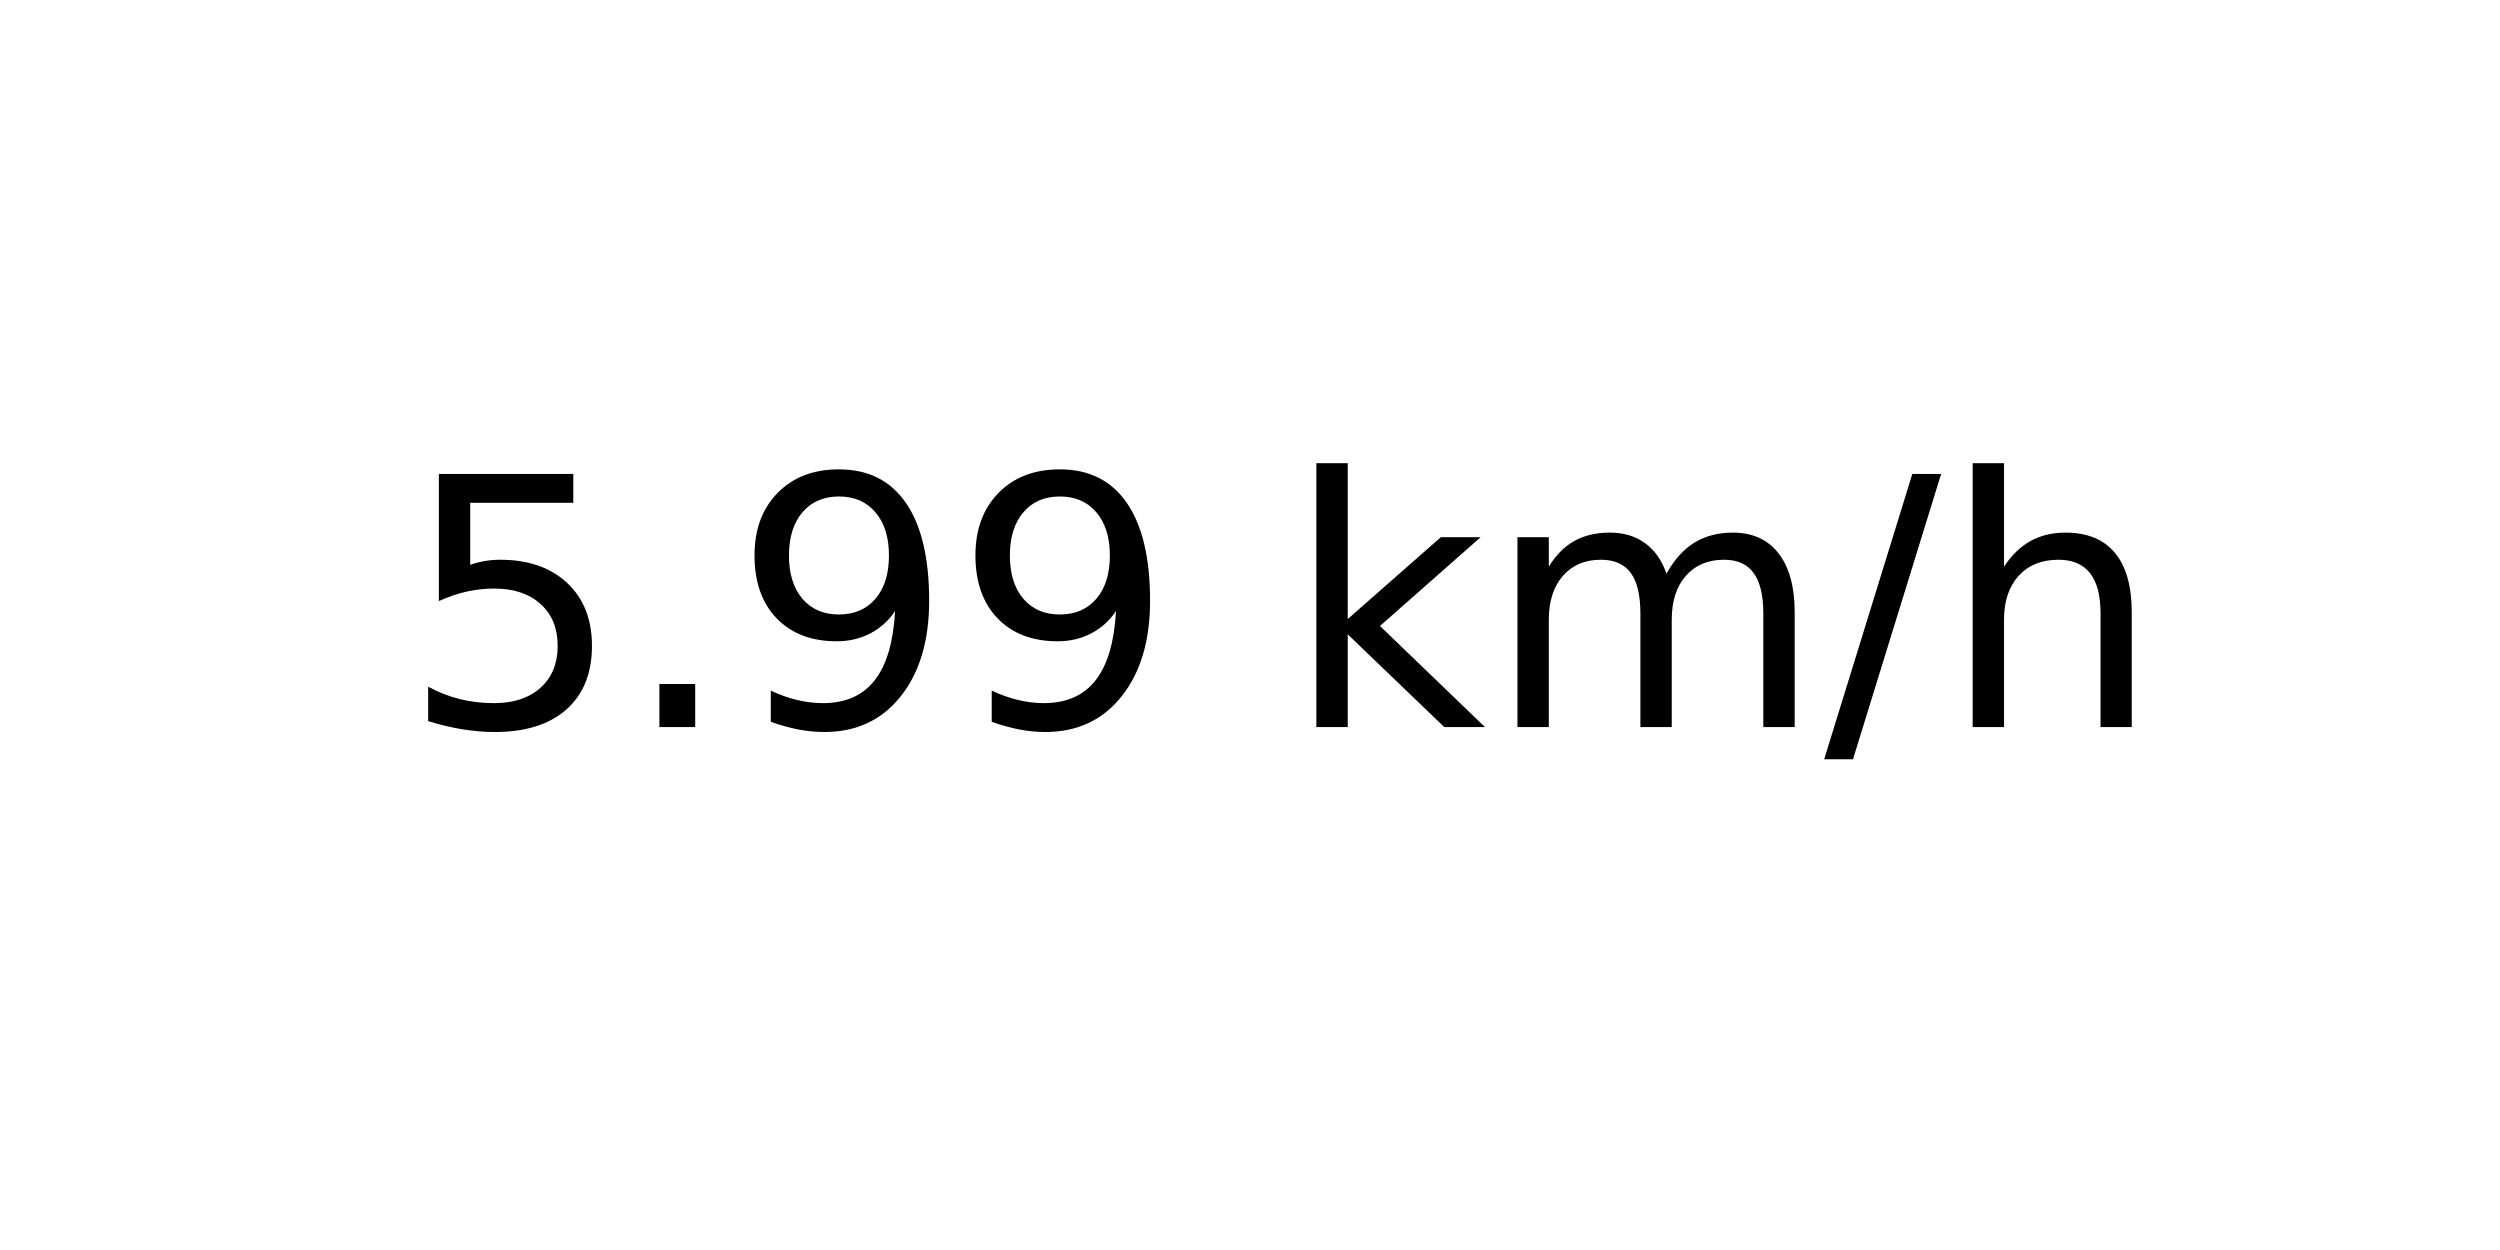
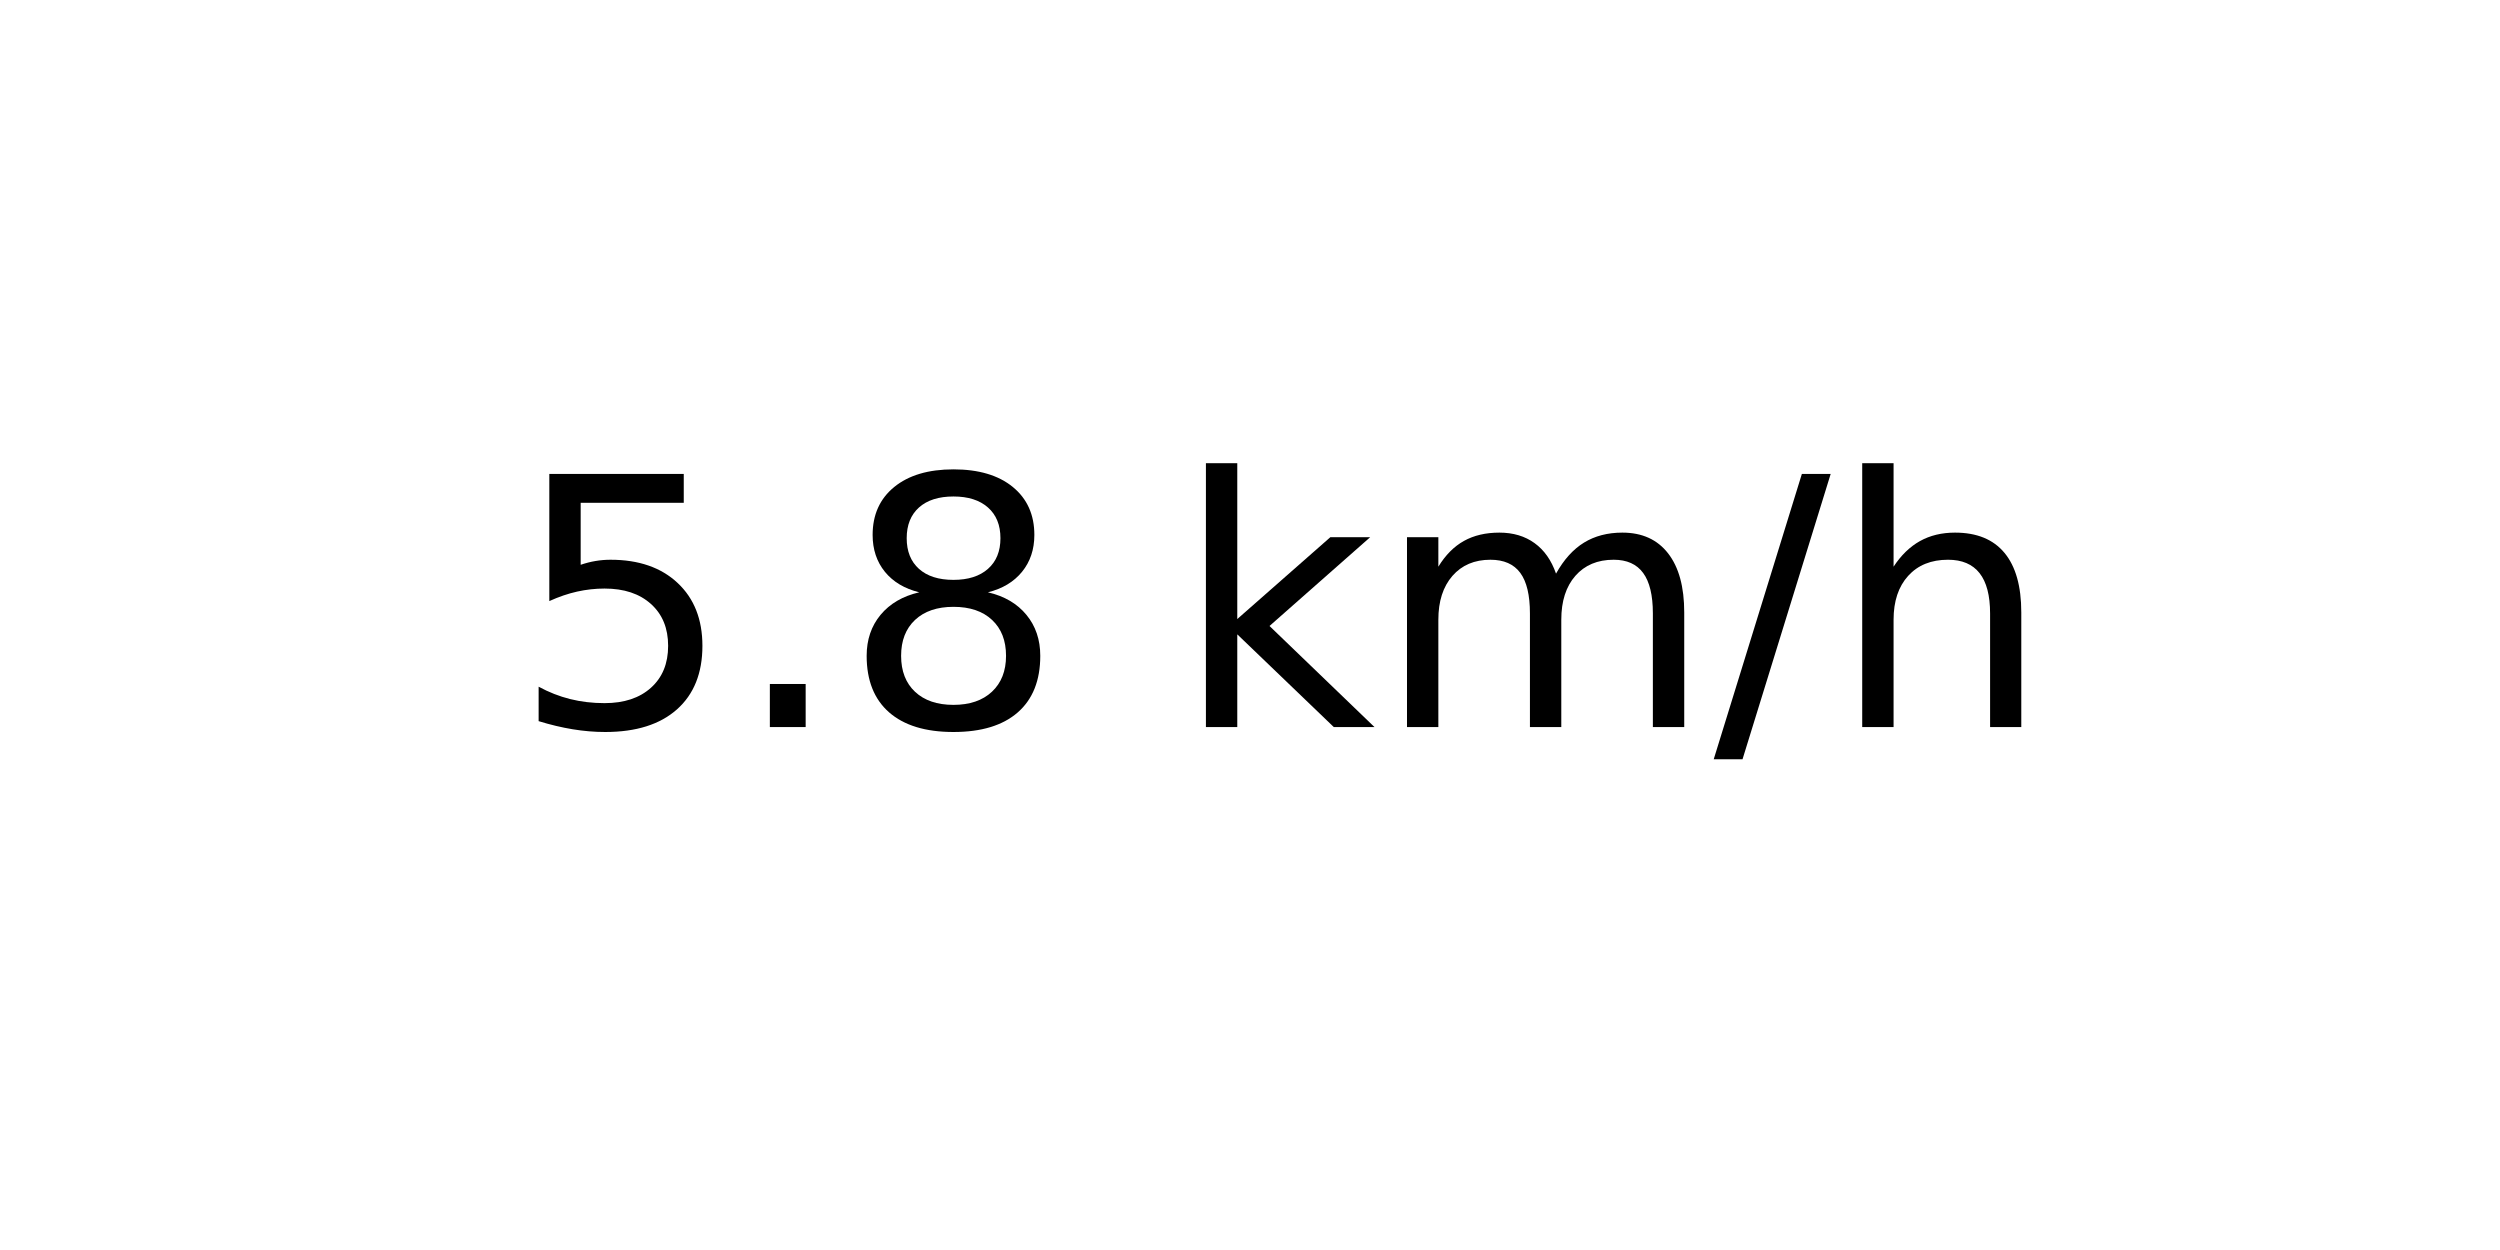
<svg xmlns="http://www.w3.org/2000/svg" xmlns:xlink="http://www.w3.org/1999/xlink" width="72pt" height="36pt" viewBox="0 0 72 36" version="1.1">
  <defs>
    <style type="text/css">*{stroke-linejoin: round; stroke-linecap: butt}</style>
  </defs>
  <g id="figure_1">
    <g id="axes_1">
      <g id="text_1">
-         <g transform="translate(11.55937 20.93937) scale(0.1 -0.1)">
+         <g transform="translate(14.74062 20.93937) scale(0.1 -0.1)">
          <defs>
            <path id="DejaVuSans-35" d="M 691 4666  L 3169 4666  L 3169 4134  L 1269 4134  L 1269 2991  Q 1406 3038 1543 3061  Q 1681 3084 1819 3084  Q 2600 3084 3056 2656  Q 3513 2228 3513 1497  Q 3513 744 3044 326  Q 2575 -91 1722 -91  Q 1428 -91 1123 -41  Q 819 9 494 109  L 494 744  Q 775 591 1075 516  Q 1375 441 1709 441  Q 2250 441 2565 725  Q 2881 1009 2881 1497  Q 2881 1984 2565 2268  Q 2250 2553 1709 2553  Q 1456 2553 1204 2497  Q 953 2441 691 2322  L 691 4666  z " transform="scale(0.015625)" />
            <path id="DejaVuSans-2e" d="M 684 794  L 1344 794  L 1344 0  L 684 0  L 684 794  z " transform="scale(0.015625)" />
-             <path id="DejaVuSans-39" d="M 703 97  L 703 672  Q 941 559 1184 500  Q 1428 441 1663 441  Q 2288 441 2617 861  Q 2947 1281 2994 2138  Q 2813 1869 2534 1725  Q 2256 1581 1919 1581  Q 1219 1581 811 2004  Q 403 2428 403 3163  Q 403 3881 828 4315  Q 1253 4750 1959 4750  Q 2769 4750 3195 4129  Q 3622 3509 3622 2328  Q 3622 1225 3098 567  Q 2575 -91 1691 -91  Q 1453 -91 1209 -44  Q 966 3 703 97  z M 1959 2075  Q 2384 2075 2632 2365  Q 2881 2656 2881 3163  Q 2881 3666 2632 3958  Q 2384 4250 1959 4250  Q 1534 4250 1286 3958  Q 1038 3666 1038 3163  Q 1038 2656 1286 2365  Q 1534 2075 1959 2075  z " transform="scale(0.015625)" />
+             <path id="DejaVuSans-38" d="M 2034 2216  Q 1584 2216 1326 1975  Q 1069 1734 1069 1313  Q 1069 891 1326 650  Q 1584 409 2034 409  Q 2484 409 2743 651  Q 3003 894 3003 1313  Q 3003 1734 2745 1975  Q 2488 2216 2034 2216  z M 1403 2484  Q 997 2584 770 2862  Q 544 3141 544 3541  Q 544 4100 942 4425  Q 1341 4750 2034 4750  Q 2731 4750 3128 4425  Q 3525 4100 3525 3541  Q 3525 3141 3298 2862  Q 3072 2584 2669 2484  Q 3125 2378 3379 2068  Q 3634 1759 3634 1313  Q 3634 634 3220 271  Q 2806 -91 2034 -91  Q 1263 -91 848 271  Q 434 634 434 1313  Q 434 1759 690 2068  Q 947 2378 1403 2484  z M 1172 3481  Q 1172 3119 1398 2916  Q 1625 2713 2034 2713  Q 2441 2713 2670 2916  Q 2900 3119 2900 3481  Q 2900 3844 2670 4047  Q 2441 4250 2034 4250  Q 1625 4250 1398 4047  Q 1172 3844 1172 3481  z " transform="scale(0.015625)" />
            <path id="DejaVuSans-20" transform="scale(0.015625)" />
            <path id="DejaVuSans-6b" d="M 581 4863  L 1159 4863  L 1159 1991  L 2875 3500  L 3609 3500  L 1753 1863  L 3688 0  L 2938 0  L 1159 1709  L 1159 0  L 581 0  L 581 4863  z " transform="scale(0.015625)" />
            <path id="DejaVuSans-6d" d="M 3328 2828  Q 3544 3216 3844 3400  Q 4144 3584 4550 3584  Q 5097 3584 5394 3201  Q 5691 2819 5691 2113  L 5691 0  L 5113 0  L 5113 2094  Q 5113 2597 4934 2840  Q 4756 3084 4391 3084  Q 3944 3084 3684 2787  Q 3425 2491 3425 1978  L 3425 0  L 2847 0  L 2847 2094  Q 2847 2600 2669 2842  Q 2491 3084 2119 3084  Q 1678 3084 1418 2786  Q 1159 2488 1159 1978  L 1159 0  L 581 0  L 581 3500  L 1159 3500  L 1159 2956  Q 1356 3278 1631 3431  Q 1906 3584 2284 3584  Q 2666 3584 2933 3390  Q 3200 3197 3328 2828  z " transform="scale(0.015625)" />
            <path id="DejaVuSans-2f" d="M 1625 4666  L 2156 4666  L 531 -594  L 0 -594  L 1625 4666  z " transform="scale(0.015625)" />
            <path id="DejaVuSans-68" d="M 3513 2113  L 3513 0  L 2938 0  L 2938 2094  Q 2938 2591 2744 2837  Q 2550 3084 2163 3084  Q 1697 3084 1428 2787  Q 1159 2491 1159 1978  L 1159 0  L 581 0  L 581 4863  L 1159 4863  L 1159 2956  Q 1366 3272 1645 3428  Q 1925 3584 2291 3584  Q 2894 3584 3203 3211  Q 3513 2838 3513 2113  z " transform="scale(0.015625)" />
          </defs>
          <use xlink:href="#DejaVuSans-35" />
          <use xlink:href="#DejaVuSans-2e" x="63.623" />
-           <use xlink:href="#DejaVuSans-39" x="95.41" />
-           <use xlink:href="#DejaVuSans-39" x="159.033" />
-           <use xlink:href="#DejaVuSans-20" x="222.656" />
-           <use xlink:href="#DejaVuSans-6b" x="254.443" />
-           <use xlink:href="#DejaVuSans-6d" x="312.354" />
-           <use xlink:href="#DejaVuSans-2f" x="409.766" />
-           <use xlink:href="#DejaVuSans-68" x="443.457" />
+           <use xlink:href="#DejaVuSans-38" x="95.41" />
+           <use xlink:href="#DejaVuSans-20" x="159.033" />
+           <use xlink:href="#DejaVuSans-6b" x="190.82" />
+           <use xlink:href="#DejaVuSans-6d" x="248.73" />
+           <use xlink:href="#DejaVuSans-2f" x="346.143" />
+           <use xlink:href="#DejaVuSans-68" x="379.834" />
        </g>
      </g>
    </g>
  </g>
</svg>
